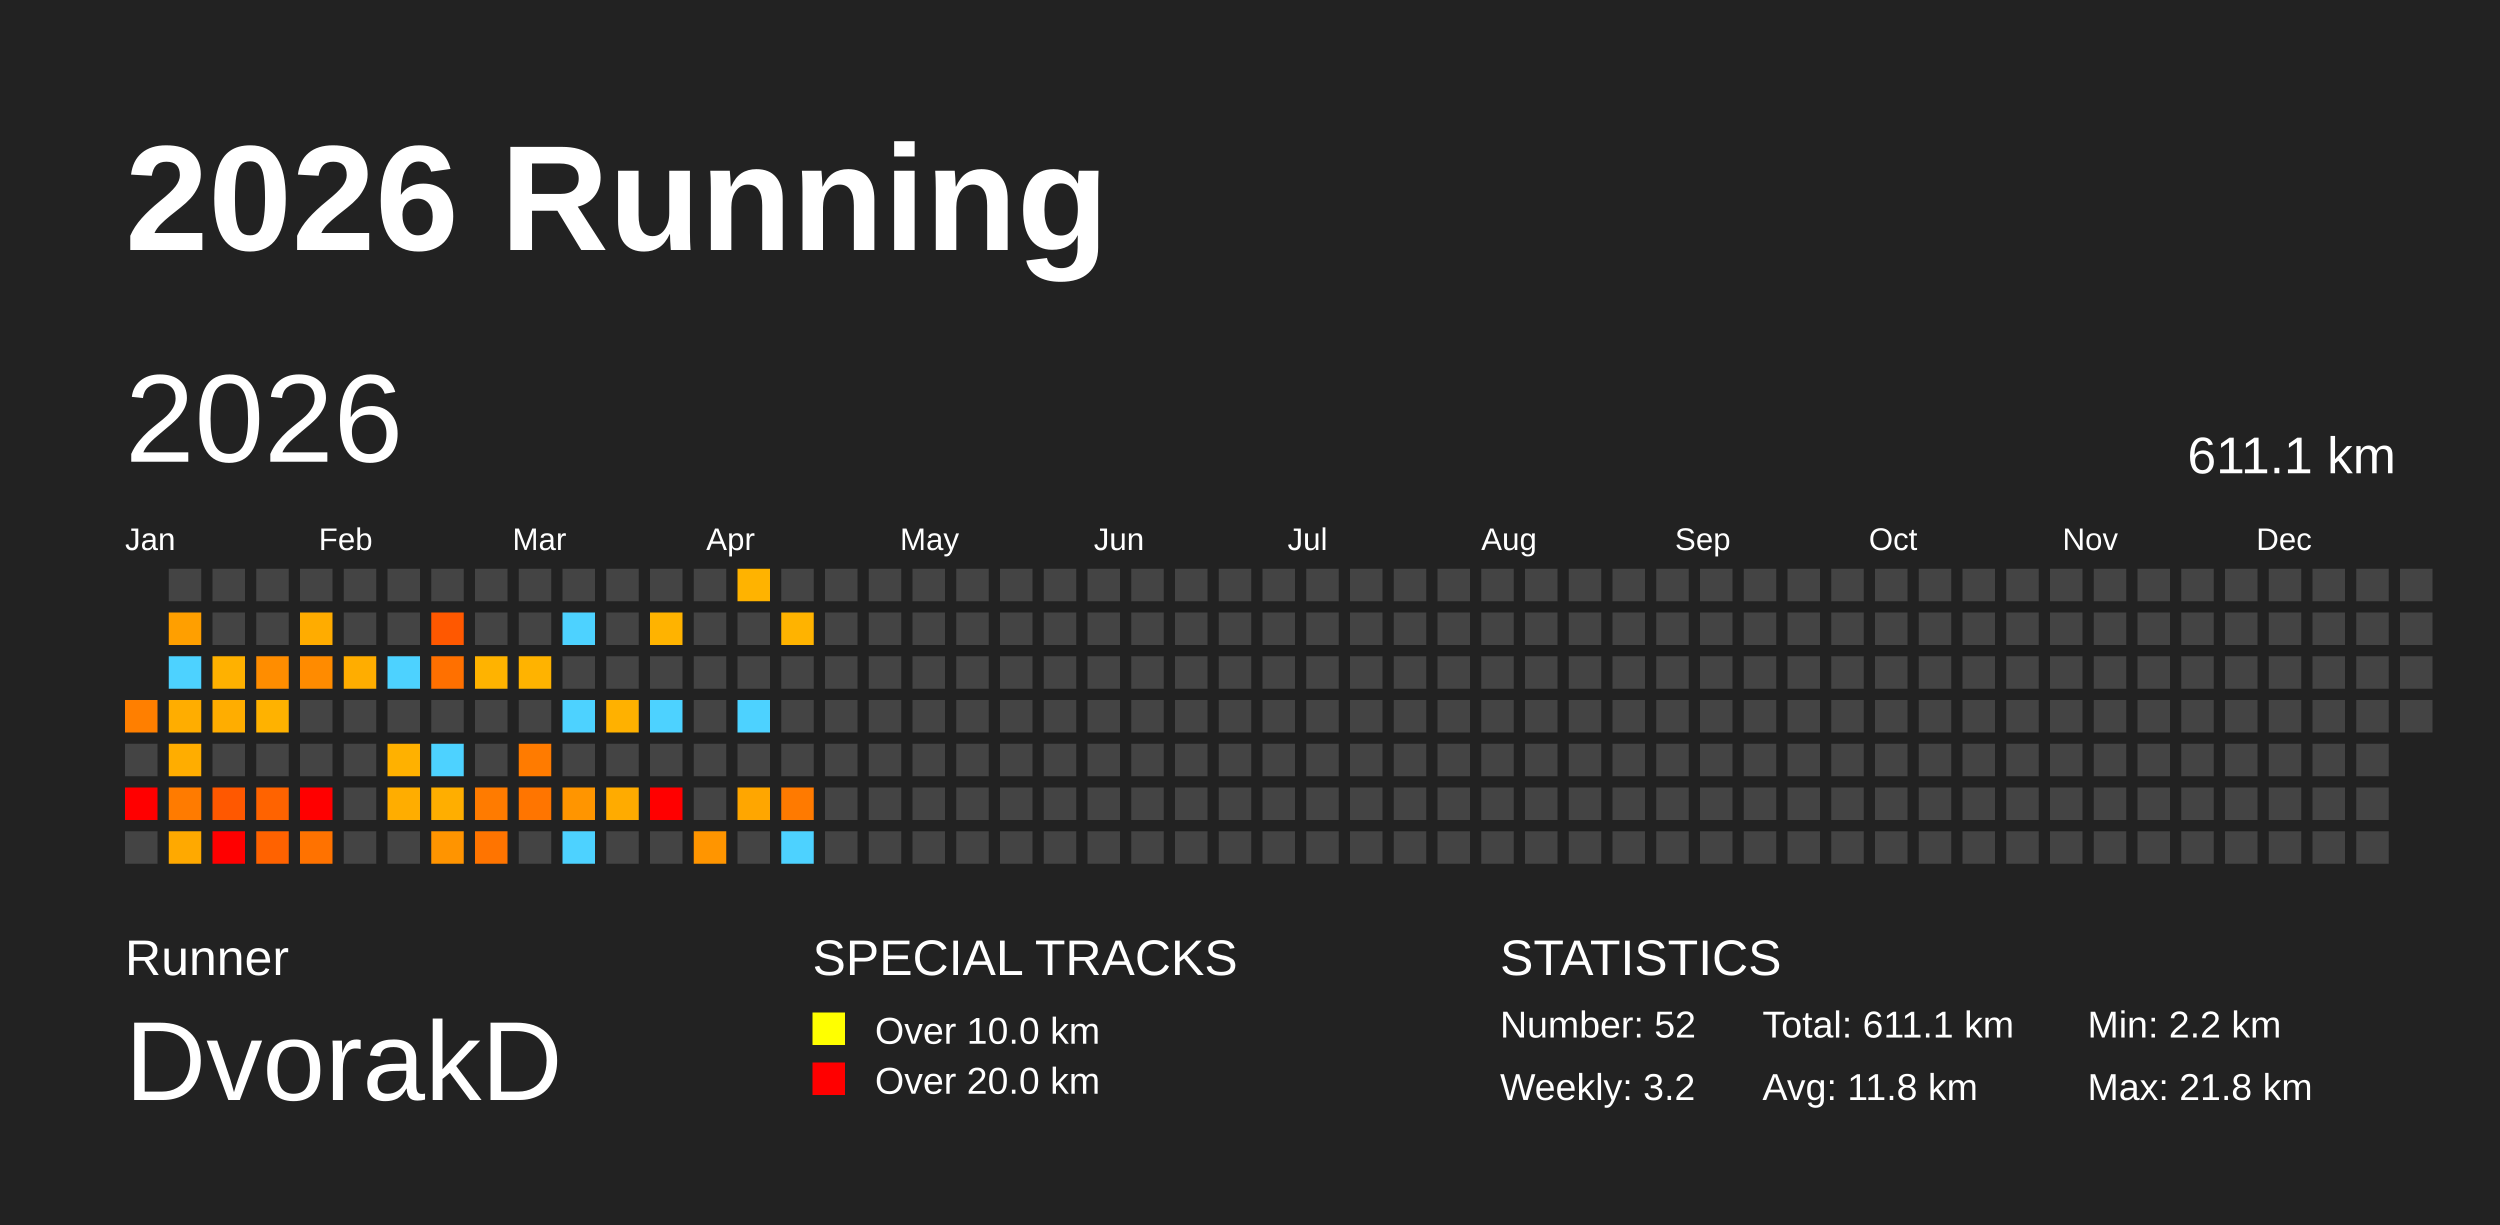
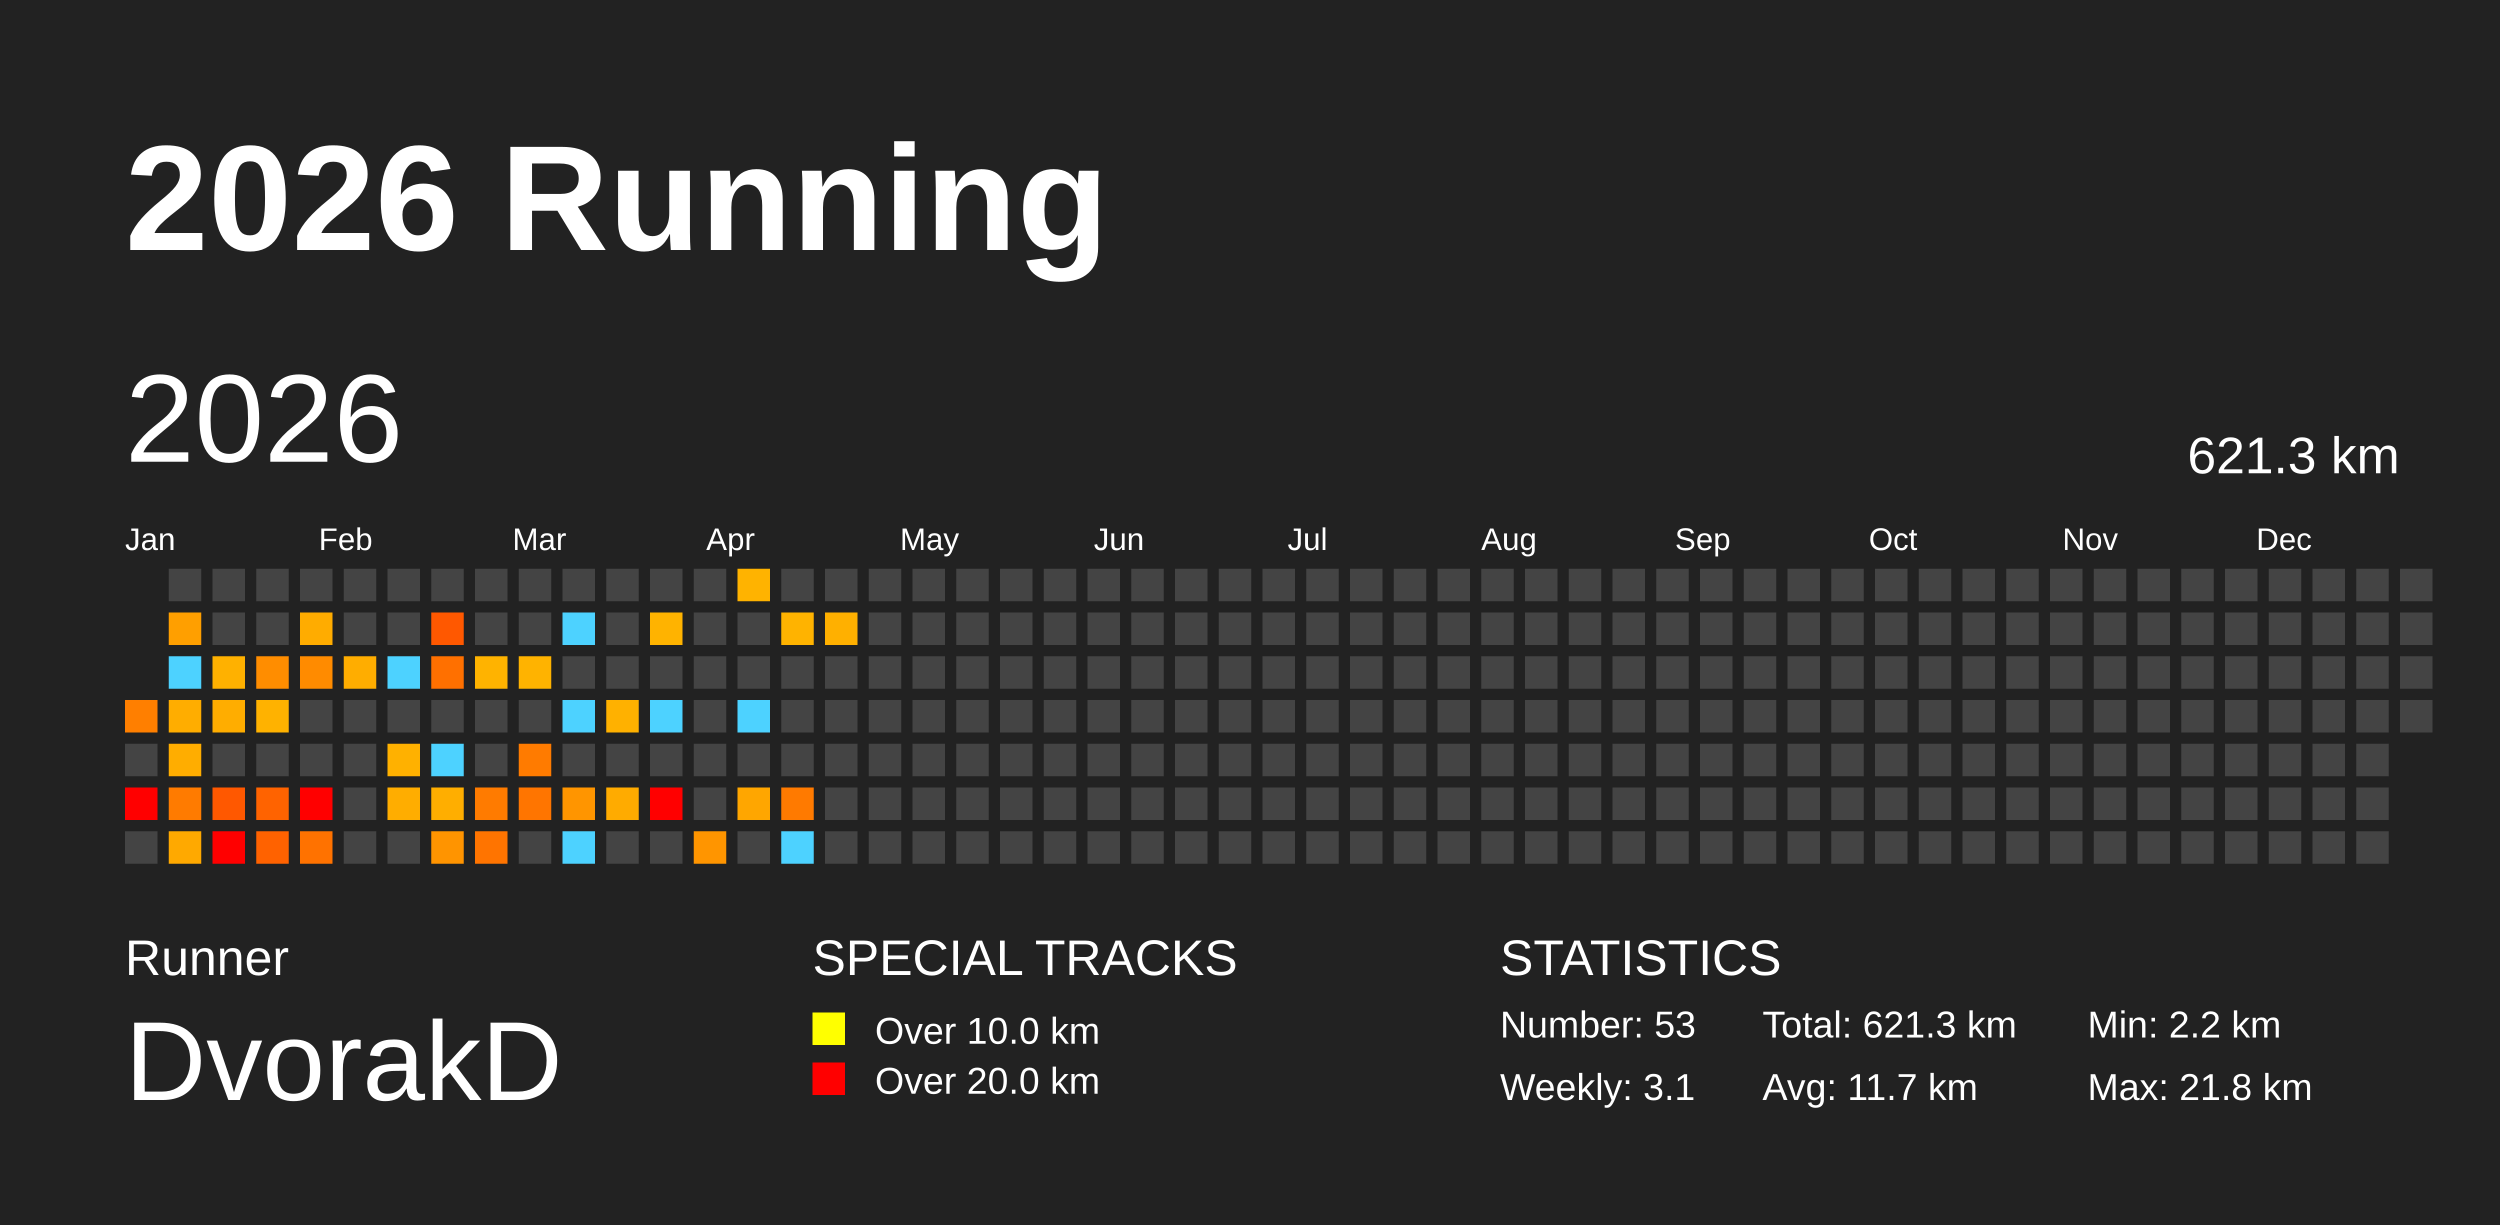
<svg xmlns="http://www.w3.org/2000/svg" baseProfile="full" height="98mm" version="1.1" viewBox="0,0,200,98" width="200mm">
  <defs />
  <rect fill="#222222" height="98" width="200" x="0" y="0" />
  <text fill="#FFFFFF" style="font-size:12px; font-family:Arial; font-weight:bold;" x="10" y="20">2026 Running</text>
  <text fill="#FFFFFF" style="font-size:4px; font-family:Arial" x="10" y="78">Runner</text>
  <text fill="#FFFFFF" style="font-size:9px; font-family:Arial" x="10" y="88">DvorakD</text>
  <text fill="#FFFFFF" style="font-size:4px; font-family:Arial" x="65" y="78">SPECIAL TRACKS</text>
  <rect fill="yellow" height="2.6" width="2.6" x="65" y="81" />
  <text fill="#FFFFFF" style="font-size:3px; font-family:Arial" x="70" y="83.5">Over 10.0 km</text>
  <rect fill="red" height="2.6" width="2.6" x="65" y="85" />
  <text fill="#FFFFFF" style="font-size:3px; font-family:Arial" x="70" y="87.5">Over 20.0 km</text>
  <text fill="#FFFFFF" style="font-size:4px; font-family:Arial" x="120" y="78">STATISTICS</text>
-   <text fill="#FFFFFF" style="font-size:3px; font-family:Arial" x="120" y="83">Number: 52</text>
-   <text fill="#FFFFFF" style="font-size:3px; font-family:Arial" x="120" y="88">Weekly: 3.2</text>
-   <text fill="#FFFFFF" style="font-size:3px; font-family:Arial" x="141" y="83">Total: 611.1 km</text>
-   <text fill="#FFFFFF" style="font-size:3px; font-family:Arial" x="141" y="88">Avg: 11.8 km</text>
+   <text fill="#FFFFFF" style="font-size:3px; font-family:Arial" x="120" y="83">Number: 53</text>
+   <text fill="#FFFFFF" style="font-size:3px; font-family:Arial" x="120" y="88">Weekly: 3.1</text>
+   <text fill="#FFFFFF" style="font-size:3px; font-family:Arial" x="141" y="83">Total: 621.3 km</text>
+   <text fill="#FFFFFF" style="font-size:3px; font-family:Arial" x="141" y="88">Avg: 11.7 km</text>
  <text fill="#FFFFFF" style="font-size:3px; font-family:Arial" x="167" y="83">Min: 2.2 km</text>
  <text fill="#FFFFFF" style="font-size:3px; font-family:Arial" x="167" y="88">Max: 21.8 km</text>
  <text dominant-baseline="hanging" fill="#FFFFFF" style="font-size:10.0px; font-family:Arial;" x="10" y="30">2026</text>
-   <text dominant-baseline="hanging" fill="#FFFFFF" style="font-size:4.125px; font-family:Arial;" x="175" y="35">611.1 km</text>
+   <text dominant-baseline="hanging" fill="#FFFFFF" style="font-size:4.125px; font-family:Arial;" x="175" y="35">621.3 km</text>
  <text fill="#FFFFFF" style="font-size:2.5px; font-family:Arial" x="10.0" y="44">Jan</text>
  <text fill="#FFFFFF" style="font-size:2.5px; font-family:Arial" x="25.5" y="44">Feb</text>
  <text fill="#FFFFFF" style="font-size:2.5px; font-family:Arial" x="41.0" y="44">Mar</text>
  <text fill="#FFFFFF" style="font-size:2.5px; font-family:Arial" x="56.5" y="44">Apr</text>
  <text fill="#FFFFFF" style="font-size:2.5px; font-family:Arial" x="72.0" y="44">May</text>
  <text fill="#FFFFFF" style="font-size:2.5px; font-family:Arial" x="87.5" y="44">Jun</text>
  <text fill="#FFFFFF" style="font-size:2.5px; font-family:Arial" x="103.0" y="44">Jul</text>
  <text fill="#FFFFFF" style="font-size:2.5px; font-family:Arial" x="118.5" y="44">Aug</text>
  <text fill="#FFFFFF" style="font-size:2.5px; font-family:Arial" x="134.0" y="44">Sep</text>
  <text fill="#FFFFFF" style="font-size:2.5px; font-family:Arial" x="149.5" y="44">Oct</text>
  <text fill="#FFFFFF" style="font-size:2.5px; font-family:Arial" x="165.0" y="44">Nov</text>
  <text fill="#FFFFFF" style="font-size:2.5px; font-family:Arial" x="180.5" y="44">Dec</text>
  <rect fill="#ff7f00" height="2.6" width="2.6" x="10.0" y="56.0" />
  <rect fill="#444444" height="2.6" width="2.6" x="10.0" y="59.5" />
  <rect fill="red" height="2.6" width="2.6" x="10.0" y="63.0" />
  <rect fill="#444444" height="2.6" width="2.6" x="10.0" y="66.5" />
  <rect fill="#444444" height="2.6" width="2.6" x="13.5" y="45.5" />
  <rect fill="#ff9f00" height="2.6" width="2.6" x="13.5" y="49.0" />
  <rect fill="#4dd2ff" height="2.6" width="2.6" x="13.5" y="52.5" />
  <rect fill="#ffad00" height="2.6" width="2.6" x="13.5" y="56.0" />
  <rect fill="#ffad00" height="2.6" width="2.6" x="13.5" y="59.5" />
  <rect fill="#ff7b00" height="2.6" width="2.6" x="13.5" y="63.0" />
  <rect fill="#ffa900" height="2.6" width="2.6" x="13.5" y="66.5" />
  <rect fill="#444444" height="2.6" width="2.6" x="17.0" y="45.5" />
  <rect fill="#444444" height="2.6" width="2.6" x="17.0" y="49.0" />
  <rect fill="#ffb100" height="2.6" width="2.6" x="17.0" y="52.5" />
  <rect fill="#ffad00" height="2.6" width="2.6" x="17.0" y="56.0" />
  <rect fill="#444444" height="2.6" width="2.6" x="17.0" y="59.5" />
  <rect fill="#ff5800" height="2.6" width="2.6" x="17.0" y="63.0" />
  <rect fill="red" height="2.6" width="2.6" x="17.0" y="66.5" />
  <rect fill="#444444" height="2.6" width="2.6" x="20.5" y="45.5" />
  <rect fill="#444444" height="2.6" width="2.6" x="20.5" y="49.0" />
  <rect fill="#ff8d00" height="2.6" width="2.6" x="20.5" y="52.5" />
  <rect fill="#ffb200" height="2.6" width="2.6" x="20.5" y="56.0" />
  <rect fill="#444444" height="2.6" width="2.6" x="20.5" y="59.5" />
  <rect fill="#ff6300" height="2.6" width="2.6" x="20.5" y="63.0" />
  <rect fill="#ff6200" height="2.6" width="2.6" x="20.5" y="66.5" />
  <rect fill="#444444" height="2.6" width="2.6" x="24.0" y="45.5" />
  <rect fill="#ffac00" height="2.6" width="2.6" x="24.0" y="49.0" />
  <rect fill="#ff8b00" height="2.6" width="2.6" x="24.0" y="52.5" />
  <rect fill="#444444" height="2.6" width="2.6" x="24.0" y="56.0" />
  <rect fill="#444444" height="2.6" width="2.6" x="24.0" y="59.5" />
  <rect fill="red" height="2.6" width="2.6" x="24.0" y="63.0" />
  <rect fill="#ff7200" height="2.6" width="2.6" x="24.0" y="66.5" />
  <rect fill="#444444" height="2.6" width="2.6" x="27.5" y="45.5" />
  <rect fill="#444444" height="2.6" width="2.6" x="27.5" y="49.0" />
  <rect fill="#ffad00" height="2.6" width="2.6" x="27.5" y="52.5" />
  <rect fill="#444444" height="2.6" width="2.6" x="27.5" y="56.0" />
  <rect fill="#444444" height="2.6" width="2.6" x="27.5" y="59.5" />
  <rect fill="#444444" height="2.6" width="2.6" x="27.5" y="63.0" />
  <rect fill="#444444" height="2.6" width="2.6" x="27.5" y="66.5" />
  <rect fill="#444444" height="2.6" width="2.6" x="31.0" y="45.5" />
  <rect fill="#444444" height="2.6" width="2.6" x="31.0" y="49.0" />
  <rect fill="#4dd2ff" height="2.6" width="2.6" x="31.0" y="52.5" />
  <rect fill="#444444" height="2.6" width="2.6" x="31.0" y="56.0" />
  <rect fill="#ffb100" height="2.6" width="2.6" x="31.0" y="59.5" />
  <rect fill="#ffad00" height="2.6" width="2.6" x="31.0" y="63.0" />
  <rect fill="#444444" height="2.6" width="2.6" x="31.0" y="66.5" />
  <rect fill="#444444" height="2.6" width="2.6" x="34.5" y="45.5" />
  <rect fill="#ff5800" height="2.6" width="2.6" x="34.5" y="49.0" />
  <rect fill="#ff7000" height="2.6" width="2.6" x="34.5" y="52.5" />
  <rect fill="#444444" height="2.6" width="2.6" x="34.5" y="56.0" />
  <rect fill="#4dd2ff" height="2.6" width="2.6" x="34.5" y="59.5" />
  <rect fill="#ffae00" height="2.6" width="2.6" x="34.5" y="63.0" />
  <rect fill="#ff9400" height="2.6" width="2.6" x="34.5" y="66.5" />
  <rect fill="#444444" height="2.6" width="2.6" x="38.0" y="45.5" />
  <rect fill="#444444" height="2.6" width="2.6" x="38.0" y="49.0" />
  <rect fill="#ffb300" height="2.6" width="2.6" x="38.0" y="52.5" />
  <rect fill="#444444" height="2.6" width="2.6" x="38.0" y="56.0" />
  <rect fill="#444444" height="2.6" width="2.6" x="38.0" y="59.5" />
  <rect fill="#ff7b00" height="2.6" width="2.6" x="38.0" y="63.0" />
  <rect fill="#ff7400" height="2.6" width="2.6" x="38.0" y="66.5" />
  <rect fill="#444444" height="2.6" width="2.6" x="41.5" y="45.5" />
  <rect fill="#444444" height="2.6" width="2.6" x="41.5" y="49.0" />
  <rect fill="#ffb300" height="2.6" width="2.6" x="41.5" y="52.5" />
  <rect fill="#444444" height="2.6" width="2.6" x="41.5" y="56.0" />
  <rect fill="#ff7b00" height="2.6" width="2.6" x="41.5" y="59.5" />
  <rect fill="#ff7500" height="2.6" width="2.6" x="41.5" y="63.0" />
  <rect fill="#444444" height="2.6" width="2.6" x="41.5" y="66.5" />
  <rect fill="#444444" height="2.6" width="2.6" x="45.0" y="45.5" />
  <rect fill="#4dd2ff" height="2.6" width="2.6" x="45.0" y="49.0" />
  <rect fill="#444444" height="2.6" width="2.6" x="45.0" y="52.5" />
  <rect fill="#4dd2ff" height="2.6" width="2.6" x="45.0" y="56.0" />
  <rect fill="#444444" height="2.6" width="2.6" x="45.0" y="59.5" />
  <rect fill="#ff9500" height="2.6" width="2.6" x="45.0" y="63.0" />
  <rect fill="#4dd2ff" height="2.6" width="2.6" x="45.0" y="66.5" />
  <rect fill="#444444" height="2.6" width="2.6" x="48.5" y="45.5" />
  <rect fill="#444444" height="2.6" width="2.6" x="48.5" y="49.0" />
  <rect fill="#444444" height="2.6" width="2.6" x="48.5" y="52.5" />
  <rect fill="#ffb100" height="2.6" width="2.6" x="48.5" y="56.0" />
  <rect fill="#444444" height="2.6" width="2.6" x="48.5" y="59.5" />
  <rect fill="#ffab00" height="2.6" width="2.6" x="48.5" y="63.0" />
  <rect fill="#444444" height="2.6" width="2.6" x="48.5" y="66.5" />
  <rect fill="#444444" height="2.6" width="2.6" x="52.0" y="45.5" />
  <rect fill="#ffb300" height="2.6" width="2.6" x="52.0" y="49.0" />
  <rect fill="#444444" height="2.6" width="2.6" x="52.0" y="52.5" />
  <rect fill="#4dd2ff" height="2.6" width="2.6" x="52.0" y="56.0" />
  <rect fill="#444444" height="2.6" width="2.6" x="52.0" y="59.5" />
  <rect fill="red" height="2.6" width="2.6" x="52.0" y="63.0" />
  <rect fill="#444444" height="2.6" width="2.6" x="52.0" y="66.5" />
  <rect fill="#444444" height="2.6" width="2.6" x="55.5" y="45.5" />
  <rect fill="#444444" height="2.6" width="2.6" x="55.5" y="49.0" />
  <rect fill="#444444" height="2.6" width="2.6" x="55.5" y="52.5" />
  <rect fill="#444444" height="2.6" width="2.6" x="55.5" y="56.0" />
  <rect fill="#444444" height="2.6" width="2.6" x="55.5" y="59.5" />
  <rect fill="#444444" height="2.6" width="2.6" x="55.5" y="63.0" />
  <rect fill="#ff9500" height="2.6" width="2.6" x="55.5" y="66.5" />
  <rect fill="#ffb300" height="2.6" width="2.6" x="59.0" y="45.5" />
  <rect fill="#444444" height="2.6" width="2.6" x="59.0" y="49.0" />
  <rect fill="#444444" height="2.6" width="2.6" x="59.0" y="52.5" />
  <rect fill="#4dd2ff" height="2.6" width="2.6" x="59.0" y="56.0" />
  <rect fill="#444444" height="2.6" width="2.6" x="59.0" y="59.5" />
  <rect fill="#ffa600" height="2.6" width="2.6" x="59.0" y="63.0" />
  <rect fill="#444444" height="2.6" width="2.6" x="59.0" y="66.5" />
  <rect fill="#444444" height="2.6" width="2.6" x="62.5" y="45.5" />
  <rect fill="#ffb300" height="2.6" width="2.6" x="62.5" y="49.0" />
  <rect fill="#444444" height="2.6" width="2.6" x="62.5" y="52.5" />
  <rect fill="#444444" height="2.6" width="2.6" x="62.5" y="56.0" />
  <rect fill="#444444" height="2.6" width="2.6" x="62.5" y="59.5" />
  <rect fill="#ff7a00" height="2.6" width="2.6" x="62.5" y="63.0" />
  <rect fill="#4dd2ff" height="2.6" width="2.6" x="62.5" y="66.5" />
  <rect fill="#444444" height="2.6" width="2.6" x="66.0" y="45.5" />
-   <rect fill="#444444" height="2.6" width="2.6" x="66.0" y="49.0" />
+   <rect fill="#ffb000" height="2.6" width="2.6" x="66.0" y="49.0" />
  <rect fill="#444444" height="2.6" width="2.6" x="66.0" y="52.5" />
  <rect fill="#444444" height="2.6" width="2.6" x="66.0" y="56.0" />
  <rect fill="#444444" height="2.6" width="2.6" x="66.0" y="59.5" />
  <rect fill="#444444" height="2.6" width="2.6" x="66.0" y="63.0" />
  <rect fill="#444444" height="2.6" width="2.6" x="66.0" y="66.5" />
  <rect fill="#444444" height="2.6" width="2.6" x="69.5" y="45.5" />
  <rect fill="#444444" height="2.6" width="2.6" x="69.5" y="49.0" />
  <rect fill="#444444" height="2.6" width="2.6" x="69.5" y="52.5" />
  <rect fill="#444444" height="2.6" width="2.6" x="69.5" y="56.0" />
  <rect fill="#444444" height="2.6" width="2.6" x="69.5" y="59.5" />
  <rect fill="#444444" height="2.6" width="2.6" x="69.5" y="63.0" />
  <rect fill="#444444" height="2.6" width="2.6" x="69.5" y="66.5" />
  <rect fill="#444444" height="2.6" width="2.6" x="73.0" y="45.5" />
  <rect fill="#444444" height="2.6" width="2.6" x="73.0" y="49.0" />
  <rect fill="#444444" height="2.6" width="2.6" x="73.0" y="52.5" />
  <rect fill="#444444" height="2.6" width="2.6" x="73.0" y="56.0" />
  <rect fill="#444444" height="2.6" width="2.6" x="73.0" y="59.5" />
  <rect fill="#444444" height="2.6" width="2.6" x="73.0" y="63.0" />
  <rect fill="#444444" height="2.6" width="2.6" x="73.0" y="66.5" />
  <rect fill="#444444" height="2.6" width="2.6" x="76.5" y="45.5" />
  <rect fill="#444444" height="2.6" width="2.6" x="76.5" y="49.0" />
  <rect fill="#444444" height="2.6" width="2.6" x="76.5" y="52.5" />
  <rect fill="#444444" height="2.6" width="2.6" x="76.5" y="56.0" />
  <rect fill="#444444" height="2.6" width="2.6" x="76.5" y="59.5" />
  <rect fill="#444444" height="2.6" width="2.6" x="76.5" y="63.0" />
  <rect fill="#444444" height="2.6" width="2.6" x="76.5" y="66.5" />
  <rect fill="#444444" height="2.6" width="2.6" x="80.0" y="45.5" />
  <rect fill="#444444" height="2.6" width="2.6" x="80.0" y="49.0" />
  <rect fill="#444444" height="2.6" width="2.6" x="80.0" y="52.5" />
  <rect fill="#444444" height="2.6" width="2.6" x="80.0" y="56.0" />
  <rect fill="#444444" height="2.6" width="2.6" x="80.0" y="59.5" />
  <rect fill="#444444" height="2.6" width="2.6" x="80.0" y="63.0" />
  <rect fill="#444444" height="2.6" width="2.6" x="80.0" y="66.5" />
  <rect fill="#444444" height="2.6" width="2.6" x="83.5" y="45.5" />
  <rect fill="#444444" height="2.6" width="2.6" x="83.5" y="49.0" />
  <rect fill="#444444" height="2.6" width="2.6" x="83.5" y="52.5" />
  <rect fill="#444444" height="2.6" width="2.6" x="83.5" y="56.0" />
  <rect fill="#444444" height="2.6" width="2.6" x="83.5" y="59.5" />
  <rect fill="#444444" height="2.6" width="2.6" x="83.5" y="63.0" />
  <rect fill="#444444" height="2.6" width="2.6" x="83.5" y="66.5" />
  <rect fill="#444444" height="2.6" width="2.6" x="87.0" y="45.5" />
  <rect fill="#444444" height="2.6" width="2.6" x="87.0" y="49.0" />
  <rect fill="#444444" height="2.6" width="2.6" x="87.0" y="52.5" />
  <rect fill="#444444" height="2.6" width="2.6" x="87.0" y="56.0" />
  <rect fill="#444444" height="2.6" width="2.6" x="87.0" y="59.5" />
  <rect fill="#444444" height="2.6" width="2.6" x="87.0" y="63.0" />
  <rect fill="#444444" height="2.6" width="2.6" x="87.0" y="66.5" />
  <rect fill="#444444" height="2.6" width="2.6" x="90.5" y="45.5" />
  <rect fill="#444444" height="2.6" width="2.6" x="90.5" y="49.0" />
  <rect fill="#444444" height="2.6" width="2.6" x="90.5" y="52.5" />
  <rect fill="#444444" height="2.6" width="2.6" x="90.5" y="56.0" />
  <rect fill="#444444" height="2.6" width="2.6" x="90.5" y="59.5" />
  <rect fill="#444444" height="2.6" width="2.6" x="90.5" y="63.0" />
  <rect fill="#444444" height="2.6" width="2.6" x="90.5" y="66.5" />
  <rect fill="#444444" height="2.6" width="2.6" x="94.0" y="45.5" />
  <rect fill="#444444" height="2.6" width="2.6" x="94.0" y="49.0" />
  <rect fill="#444444" height="2.6" width="2.6" x="94.0" y="52.5" />
  <rect fill="#444444" height="2.6" width="2.6" x="94.0" y="56.0" />
  <rect fill="#444444" height="2.6" width="2.6" x="94.0" y="59.5" />
  <rect fill="#444444" height="2.6" width="2.6" x="94.0" y="63.0" />
  <rect fill="#444444" height="2.6" width="2.6" x="94.0" y="66.5" />
  <rect fill="#444444" height="2.6" width="2.6" x="97.5" y="45.5" />
  <rect fill="#444444" height="2.6" width="2.6" x="97.5" y="49.0" />
  <rect fill="#444444" height="2.6" width="2.6" x="97.5" y="52.5" />
  <rect fill="#444444" height="2.6" width="2.6" x="97.5" y="56.0" />
  <rect fill="#444444" height="2.6" width="2.6" x="97.5" y="59.5" />
  <rect fill="#444444" height="2.6" width="2.6" x="97.5" y="63.0" />
  <rect fill="#444444" height="2.6" width="2.6" x="97.5" y="66.5" />
  <rect fill="#444444" height="2.6" width="2.6" x="101.0" y="45.5" />
  <rect fill="#444444" height="2.6" width="2.6" x="101.0" y="49.0" />
  <rect fill="#444444" height="2.6" width="2.6" x="101.0" y="52.5" />
  <rect fill="#444444" height="2.6" width="2.6" x="101.0" y="56.0" />
  <rect fill="#444444" height="2.6" width="2.6" x="101.0" y="59.5" />
  <rect fill="#444444" height="2.6" width="2.6" x="101.0" y="63.0" />
  <rect fill="#444444" height="2.6" width="2.6" x="101.0" y="66.5" />
  <rect fill="#444444" height="2.6" width="2.6" x="104.5" y="45.5" />
  <rect fill="#444444" height="2.6" width="2.6" x="104.5" y="49.0" />
  <rect fill="#444444" height="2.6" width="2.6" x="104.5" y="52.5" />
  <rect fill="#444444" height="2.6" width="2.6" x="104.5" y="56.0" />
  <rect fill="#444444" height="2.6" width="2.6" x="104.5" y="59.5" />
  <rect fill="#444444" height="2.6" width="2.6" x="104.5" y="63.0" />
  <rect fill="#444444" height="2.6" width="2.6" x="104.5" y="66.5" />
  <rect fill="#444444" height="2.6" width="2.6" x="108.0" y="45.5" />
  <rect fill="#444444" height="2.6" width="2.6" x="108.0" y="49.0" />
  <rect fill="#444444" height="2.6" width="2.6" x="108.0" y="52.5" />
  <rect fill="#444444" height="2.6" width="2.6" x="108.0" y="56.0" />
  <rect fill="#444444" height="2.6" width="2.6" x="108.0" y="59.5" />
  <rect fill="#444444" height="2.6" width="2.6" x="108.0" y="63.0" />
  <rect fill="#444444" height="2.6" width="2.6" x="108.0" y="66.5" />
  <rect fill="#444444" height="2.6" width="2.6" x="111.5" y="45.5" />
  <rect fill="#444444" height="2.6" width="2.6" x="111.5" y="49.0" />
  <rect fill="#444444" height="2.6" width="2.6" x="111.5" y="52.5" />
  <rect fill="#444444" height="2.6" width="2.6" x="111.5" y="56.0" />
  <rect fill="#444444" height="2.6" width="2.6" x="111.5" y="59.5" />
  <rect fill="#444444" height="2.6" width="2.6" x="111.5" y="63.0" />
  <rect fill="#444444" height="2.6" width="2.6" x="111.5" y="66.5" />
  <rect fill="#444444" height="2.6" width="2.6" x="115.0" y="45.5" />
  <rect fill="#444444" height="2.6" width="2.6" x="115.0" y="49.0" />
  <rect fill="#444444" height="2.6" width="2.6" x="115.0" y="52.5" />
  <rect fill="#444444" height="2.6" width="2.6" x="115.0" y="56.0" />
  <rect fill="#444444" height="2.6" width="2.6" x="115.0" y="59.5" />
  <rect fill="#444444" height="2.6" width="2.6" x="115.0" y="63.0" />
  <rect fill="#444444" height="2.6" width="2.6" x="115.0" y="66.5" />
  <rect fill="#444444" height="2.6" width="2.6" x="118.5" y="45.5" />
  <rect fill="#444444" height="2.6" width="2.6" x="118.5" y="49.0" />
  <rect fill="#444444" height="2.6" width="2.6" x="118.5" y="52.5" />
  <rect fill="#444444" height="2.6" width="2.6" x="118.5" y="56.0" />
  <rect fill="#444444" height="2.6" width="2.6" x="118.5" y="59.5" />
  <rect fill="#444444" height="2.6" width="2.6" x="118.5" y="63.0" />
  <rect fill="#444444" height="2.6" width="2.6" x="118.5" y="66.5" />
  <rect fill="#444444" height="2.6" width="2.6" x="122.0" y="45.5" />
  <rect fill="#444444" height="2.6" width="2.6" x="122.0" y="49.0" />
  <rect fill="#444444" height="2.6" width="2.6" x="122.0" y="52.5" />
  <rect fill="#444444" height="2.6" width="2.6" x="122.0" y="56.0" />
  <rect fill="#444444" height="2.6" width="2.6" x="122.0" y="59.5" />
  <rect fill="#444444" height="2.6" width="2.6" x="122.0" y="63.0" />
  <rect fill="#444444" height="2.6" width="2.6" x="122.0" y="66.5" />
  <rect fill="#444444" height="2.6" width="2.6" x="125.5" y="45.5" />
  <rect fill="#444444" height="2.6" width="2.6" x="125.5" y="49.0" />
  <rect fill="#444444" height="2.6" width="2.6" x="125.5" y="52.5" />
  <rect fill="#444444" height="2.6" width="2.6" x="125.5" y="56.0" />
  <rect fill="#444444" height="2.6" width="2.6" x="125.5" y="59.5" />
  <rect fill="#444444" height="2.6" width="2.6" x="125.5" y="63.0" />
  <rect fill="#444444" height="2.6" width="2.6" x="125.5" y="66.5" />
  <rect fill="#444444" height="2.6" width="2.6" x="129.0" y="45.5" />
  <rect fill="#444444" height="2.6" width="2.6" x="129.0" y="49.0" />
  <rect fill="#444444" height="2.6" width="2.6" x="129.0" y="52.5" />
  <rect fill="#444444" height="2.6" width="2.6" x="129.0" y="56.0" />
  <rect fill="#444444" height="2.6" width="2.6" x="129.0" y="59.5" />
  <rect fill="#444444" height="2.6" width="2.6" x="129.0" y="63.0" />
  <rect fill="#444444" height="2.6" width="2.6" x="129.0" y="66.5" />
  <rect fill="#444444" height="2.6" width="2.6" x="132.5" y="45.5" />
  <rect fill="#444444" height="2.6" width="2.6" x="132.5" y="49.0" />
  <rect fill="#444444" height="2.6" width="2.6" x="132.5" y="52.5" />
  <rect fill="#444444" height="2.6" width="2.6" x="132.5" y="56.0" />
  <rect fill="#444444" height="2.6" width="2.6" x="132.5" y="59.5" />
  <rect fill="#444444" height="2.6" width="2.6" x="132.5" y="63.0" />
  <rect fill="#444444" height="2.6" width="2.6" x="132.5" y="66.5" />
  <rect fill="#444444" height="2.6" width="2.6" x="136.0" y="45.5" />
  <rect fill="#444444" height="2.6" width="2.6" x="136.0" y="49.0" />
  <rect fill="#444444" height="2.6" width="2.6" x="136.0" y="52.5" />
  <rect fill="#444444" height="2.6" width="2.6" x="136.0" y="56.0" />
  <rect fill="#444444" height="2.6" width="2.6" x="136.0" y="59.5" />
  <rect fill="#444444" height="2.6" width="2.6" x="136.0" y="63.0" />
  <rect fill="#444444" height="2.6" width="2.6" x="136.0" y="66.5" />
  <rect fill="#444444" height="2.6" width="2.6" x="139.5" y="45.5" />
  <rect fill="#444444" height="2.6" width="2.6" x="139.5" y="49.0" />
  <rect fill="#444444" height="2.6" width="2.6" x="139.5" y="52.5" />
  <rect fill="#444444" height="2.6" width="2.6" x="139.5" y="56.0" />
  <rect fill="#444444" height="2.6" width="2.6" x="139.5" y="59.5" />
  <rect fill="#444444" height="2.6" width="2.6" x="139.5" y="63.0" />
  <rect fill="#444444" height="2.6" width="2.6" x="139.5" y="66.5" />
  <rect fill="#444444" height="2.6" width="2.6" x="143.0" y="45.5" />
  <rect fill="#444444" height="2.6" width="2.6" x="143.0" y="49.0" />
  <rect fill="#444444" height="2.6" width="2.6" x="143.0" y="52.5" />
  <rect fill="#444444" height="2.6" width="2.6" x="143.0" y="56.0" />
  <rect fill="#444444" height="2.6" width="2.6" x="143.0" y="59.5" />
  <rect fill="#444444" height="2.6" width="2.6" x="143.0" y="63.0" />
  <rect fill="#444444" height="2.6" width="2.6" x="143.0" y="66.5" />
  <rect fill="#444444" height="2.6" width="2.6" x="146.5" y="45.5" />
  <rect fill="#444444" height="2.6" width="2.6" x="146.5" y="49.0" />
  <rect fill="#444444" height="2.6" width="2.6" x="146.5" y="52.5" />
  <rect fill="#444444" height="2.6" width="2.6" x="146.5" y="56.0" />
  <rect fill="#444444" height="2.6" width="2.6" x="146.5" y="59.5" />
  <rect fill="#444444" height="2.6" width="2.6" x="146.5" y="63.0" />
  <rect fill="#444444" height="2.6" width="2.6" x="146.5" y="66.5" />
  <rect fill="#444444" height="2.6" width="2.6" x="150.0" y="45.5" />
  <rect fill="#444444" height="2.6" width="2.6" x="150.0" y="49.0" />
  <rect fill="#444444" height="2.6" width="2.6" x="150.0" y="52.5" />
  <rect fill="#444444" height="2.6" width="2.6" x="150.0" y="56.0" />
  <rect fill="#444444" height="2.6" width="2.6" x="150.0" y="59.5" />
  <rect fill="#444444" height="2.6" width="2.6" x="150.0" y="63.0" />
  <rect fill="#444444" height="2.6" width="2.6" x="150.0" y="66.5" />
  <rect fill="#444444" height="2.6" width="2.6" x="153.5" y="45.5" />
  <rect fill="#444444" height="2.6" width="2.6" x="153.5" y="49.0" />
  <rect fill="#444444" height="2.6" width="2.6" x="153.5" y="52.5" />
  <rect fill="#444444" height="2.6" width="2.6" x="153.5" y="56.0" />
  <rect fill="#444444" height="2.6" width="2.6" x="153.5" y="59.5" />
  <rect fill="#444444" height="2.6" width="2.6" x="153.5" y="63.0" />
  <rect fill="#444444" height="2.6" width="2.6" x="153.5" y="66.5" />
  <rect fill="#444444" height="2.6" width="2.6" x="157.0" y="45.5" />
  <rect fill="#444444" height="2.6" width="2.6" x="157.0" y="49.0" />
  <rect fill="#444444" height="2.6" width="2.6" x="157.0" y="52.5" />
  <rect fill="#444444" height="2.6" width="2.6" x="157.0" y="56.0" />
  <rect fill="#444444" height="2.6" width="2.6" x="157.0" y="59.5" />
  <rect fill="#444444" height="2.6" width="2.6" x="157.0" y="63.0" />
  <rect fill="#444444" height="2.6" width="2.6" x="157.0" y="66.5" />
  <rect fill="#444444" height="2.6" width="2.6" x="160.5" y="45.5" />
  <rect fill="#444444" height="2.6" width="2.6" x="160.5" y="49.0" />
  <rect fill="#444444" height="2.6" width="2.6" x="160.5" y="52.5" />
  <rect fill="#444444" height="2.6" width="2.6" x="160.5" y="56.0" />
  <rect fill="#444444" height="2.6" width="2.6" x="160.5" y="59.5" />
  <rect fill="#444444" height="2.6" width="2.6" x="160.5" y="63.0" />
  <rect fill="#444444" height="2.6" width="2.6" x="160.5" y="66.5" />
  <rect fill="#444444" height="2.6" width="2.6" x="164.0" y="45.5" />
  <rect fill="#444444" height="2.6" width="2.6" x="164.0" y="49.0" />
  <rect fill="#444444" height="2.6" width="2.6" x="164.0" y="52.5" />
  <rect fill="#444444" height="2.6" width="2.6" x="164.0" y="56.0" />
  <rect fill="#444444" height="2.6" width="2.6" x="164.0" y="59.5" />
  <rect fill="#444444" height="2.6" width="2.6" x="164.0" y="63.0" />
  <rect fill="#444444" height="2.6" width="2.6" x="164.0" y="66.5" />
  <rect fill="#444444" height="2.6" width="2.6" x="167.5" y="45.5" />
  <rect fill="#444444" height="2.6" width="2.6" x="167.5" y="49.0" />
  <rect fill="#444444" height="2.6" width="2.6" x="167.5" y="52.5" />
  <rect fill="#444444" height="2.6" width="2.6" x="167.5" y="56.0" />
  <rect fill="#444444" height="2.6" width="2.6" x="167.5" y="59.5" />
  <rect fill="#444444" height="2.6" width="2.6" x="167.5" y="63.0" />
  <rect fill="#444444" height="2.6" width="2.6" x="167.5" y="66.5" />
  <rect fill="#444444" height="2.6" width="2.6" x="171.0" y="45.5" />
  <rect fill="#444444" height="2.6" width="2.6" x="171.0" y="49.0" />
  <rect fill="#444444" height="2.6" width="2.6" x="171.0" y="52.5" />
  <rect fill="#444444" height="2.6" width="2.6" x="171.0" y="56.0" />
  <rect fill="#444444" height="2.6" width="2.6" x="171.0" y="59.5" />
  <rect fill="#444444" height="2.6" width="2.6" x="171.0" y="63.0" />
  <rect fill="#444444" height="2.6" width="2.6" x="171.0" y="66.5" />
  <rect fill="#444444" height="2.6" width="2.6" x="174.5" y="45.5" />
  <rect fill="#444444" height="2.6" width="2.6" x="174.5" y="49.0" />
  <rect fill="#444444" height="2.6" width="2.6" x="174.5" y="52.5" />
  <rect fill="#444444" height="2.6" width="2.6" x="174.5" y="56.0" />
  <rect fill="#444444" height="2.6" width="2.6" x="174.5" y="59.5" />
  <rect fill="#444444" height="2.6" width="2.6" x="174.5" y="63.0" />
  <rect fill="#444444" height="2.6" width="2.6" x="174.5" y="66.5" />
  <rect fill="#444444" height="2.6" width="2.6" x="178.0" y="45.5" />
  <rect fill="#444444" height="2.6" width="2.6" x="178.0" y="49.0" />
  <rect fill="#444444" height="2.6" width="2.6" x="178.0" y="52.5" />
  <rect fill="#444444" height="2.6" width="2.6" x="178.0" y="56.0" />
  <rect fill="#444444" height="2.6" width="2.6" x="178.0" y="59.5" />
  <rect fill="#444444" height="2.6" width="2.6" x="178.0" y="63.0" />
  <rect fill="#444444" height="2.6" width="2.6" x="178.0" y="66.5" />
  <rect fill="#444444" height="2.6" width="2.6" x="181.5" y="45.5" />
  <rect fill="#444444" height="2.6" width="2.6" x="181.5" y="49.0" />
  <rect fill="#444444" height="2.6" width="2.6" x="181.5" y="52.5" />
  <rect fill="#444444" height="2.6" width="2.6" x="181.5" y="56.0" />
  <rect fill="#444444" height="2.6" width="2.6" x="181.5" y="59.5" />
  <rect fill="#444444" height="2.6" width="2.6" x="181.5" y="63.0" />
  <rect fill="#444444" height="2.6" width="2.6" x="181.5" y="66.5" />
  <rect fill="#444444" height="2.6" width="2.6" x="185.0" y="45.5" />
  <rect fill="#444444" height="2.6" width="2.6" x="185.0" y="49.0" />
  <rect fill="#444444" height="2.6" width="2.6" x="185.0" y="52.5" />
  <rect fill="#444444" height="2.6" width="2.6" x="185.0" y="56.0" />
  <rect fill="#444444" height="2.6" width="2.6" x="185.0" y="59.5" />
  <rect fill="#444444" height="2.6" width="2.6" x="185.0" y="63.0" />
  <rect fill="#444444" height="2.6" width="2.6" x="185.0" y="66.5" />
  <rect fill="#444444" height="2.6" width="2.6" x="188.5" y="45.5" />
  <rect fill="#444444" height="2.6" width="2.6" x="188.5" y="49.0" />
  <rect fill="#444444" height="2.6" width="2.6" x="188.5" y="52.5" />
  <rect fill="#444444" height="2.6" width="2.6" x="188.5" y="56.0" />
  <rect fill="#444444" height="2.6" width="2.6" x="188.5" y="59.5" />
  <rect fill="#444444" height="2.6" width="2.6" x="188.5" y="63.0" />
  <rect fill="#444444" height="2.6" width="2.6" x="188.5" y="66.5" />
  <rect fill="#444444" height="2.6" width="2.6" x="192.0" y="45.5" />
  <rect fill="#444444" height="2.6" width="2.6" x="192.0" y="49.0" />
  <rect fill="#444444" height="2.6" width="2.6" x="192.0" y="52.5" />
  <rect fill="#444444" height="2.6" width="2.6" x="192.0" y="56.0" />
</svg>
